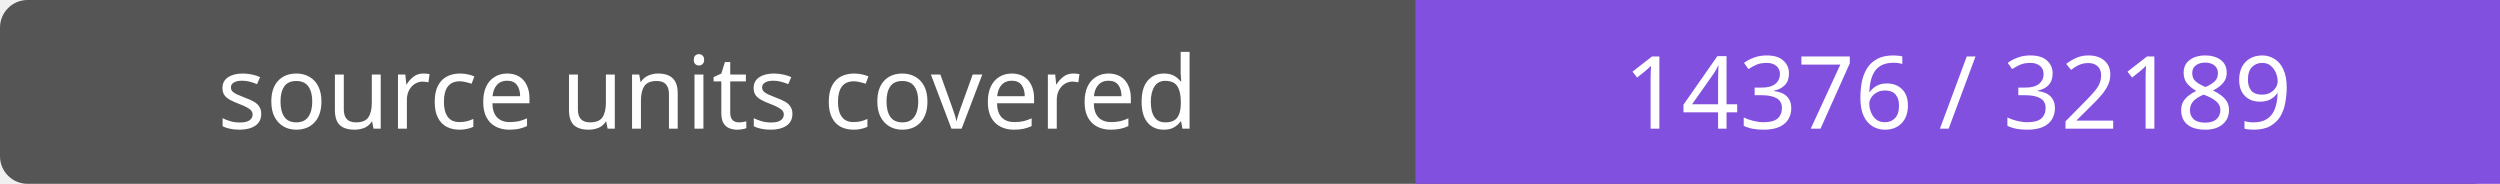
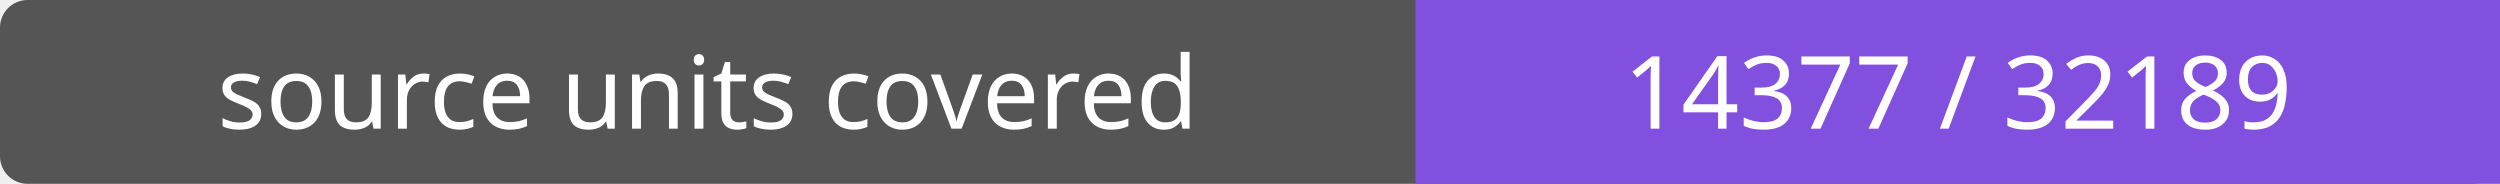
- <svg xmlns="http://www.w3.org/2000/svg" width="272" height="20" role="img" aria-label="source units covered: 14376 / 32189">
+ <svg xmlns="http://www.w3.org/2000/svg" width="272" height="20" role="img" aria-label="source units covered: 14377 / 32189">
  <rect width="272" height="20" rx="3" fill="#555" />
  <path fill="#8250df" d="M154 0h118v20H154z" />
  <g fill="#fff" text-anchor="middle" font-family="Verdana,sans-serif" font-size="11">
    <text x="77.0" y="14">source units covered</text>
-     <text x="213.0" y="14">14376 / 32189</text>
+     <text x="213.0" y="14">14377 / 32189</text>
  </g>
</svg>
